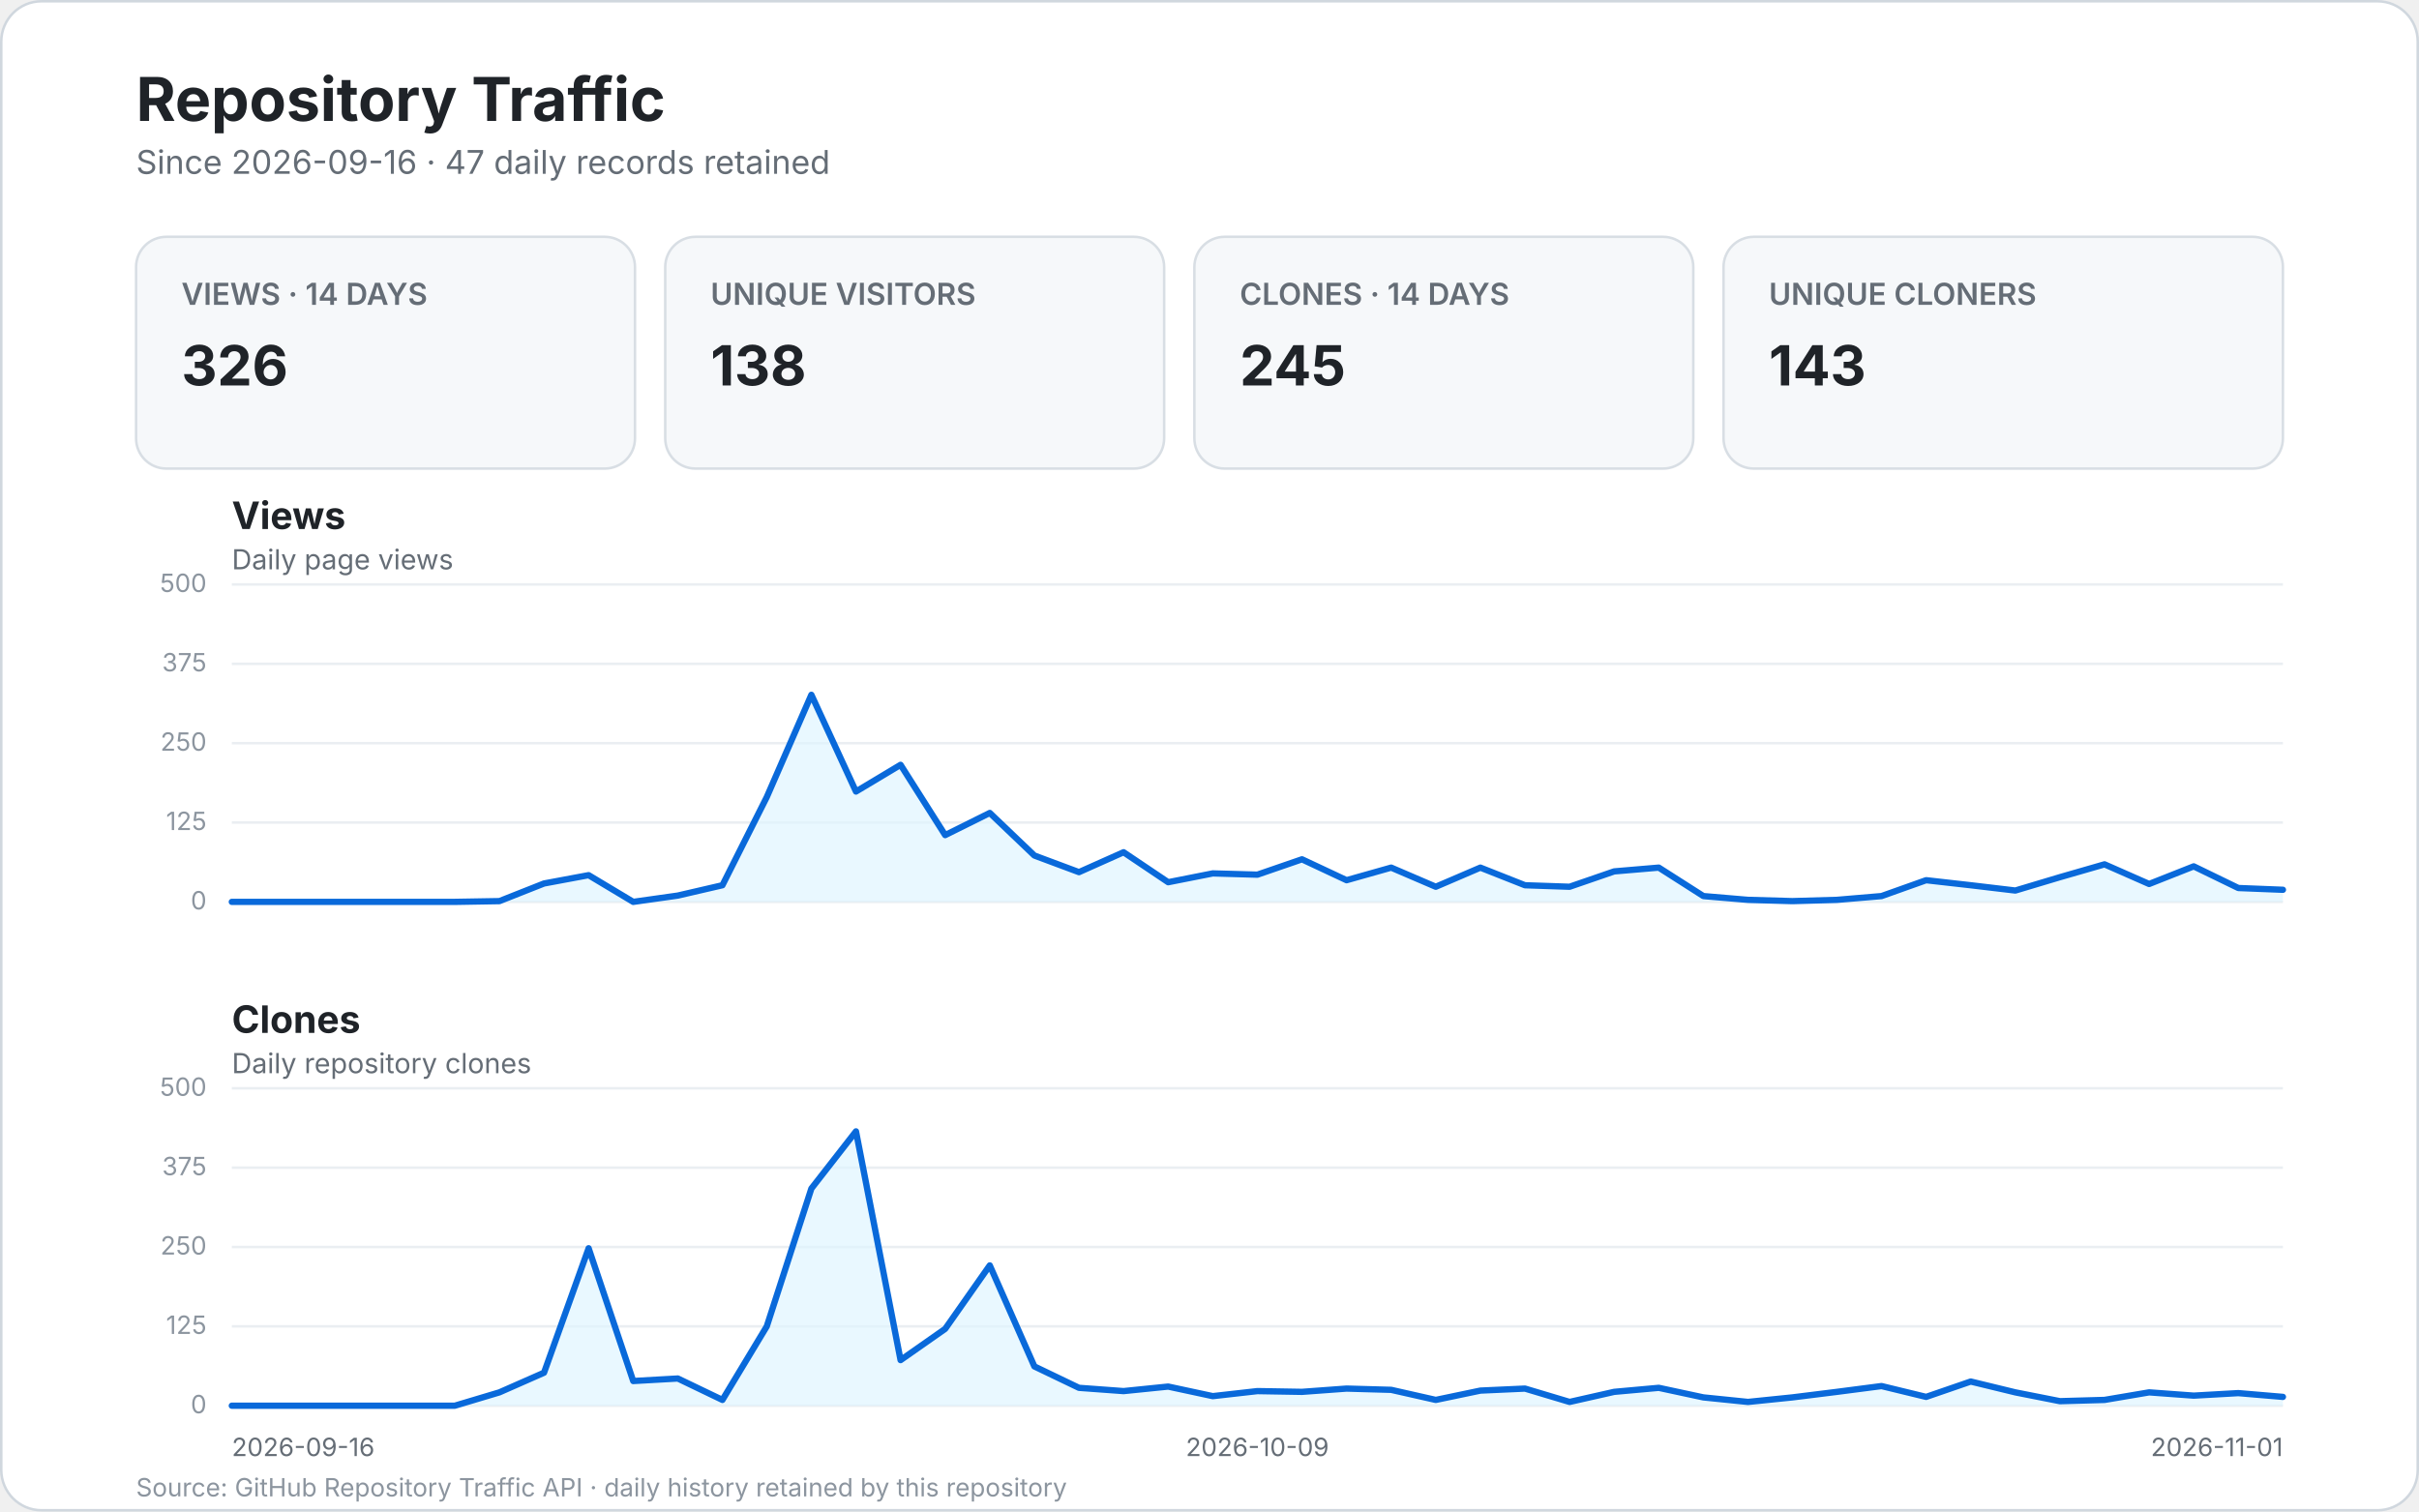
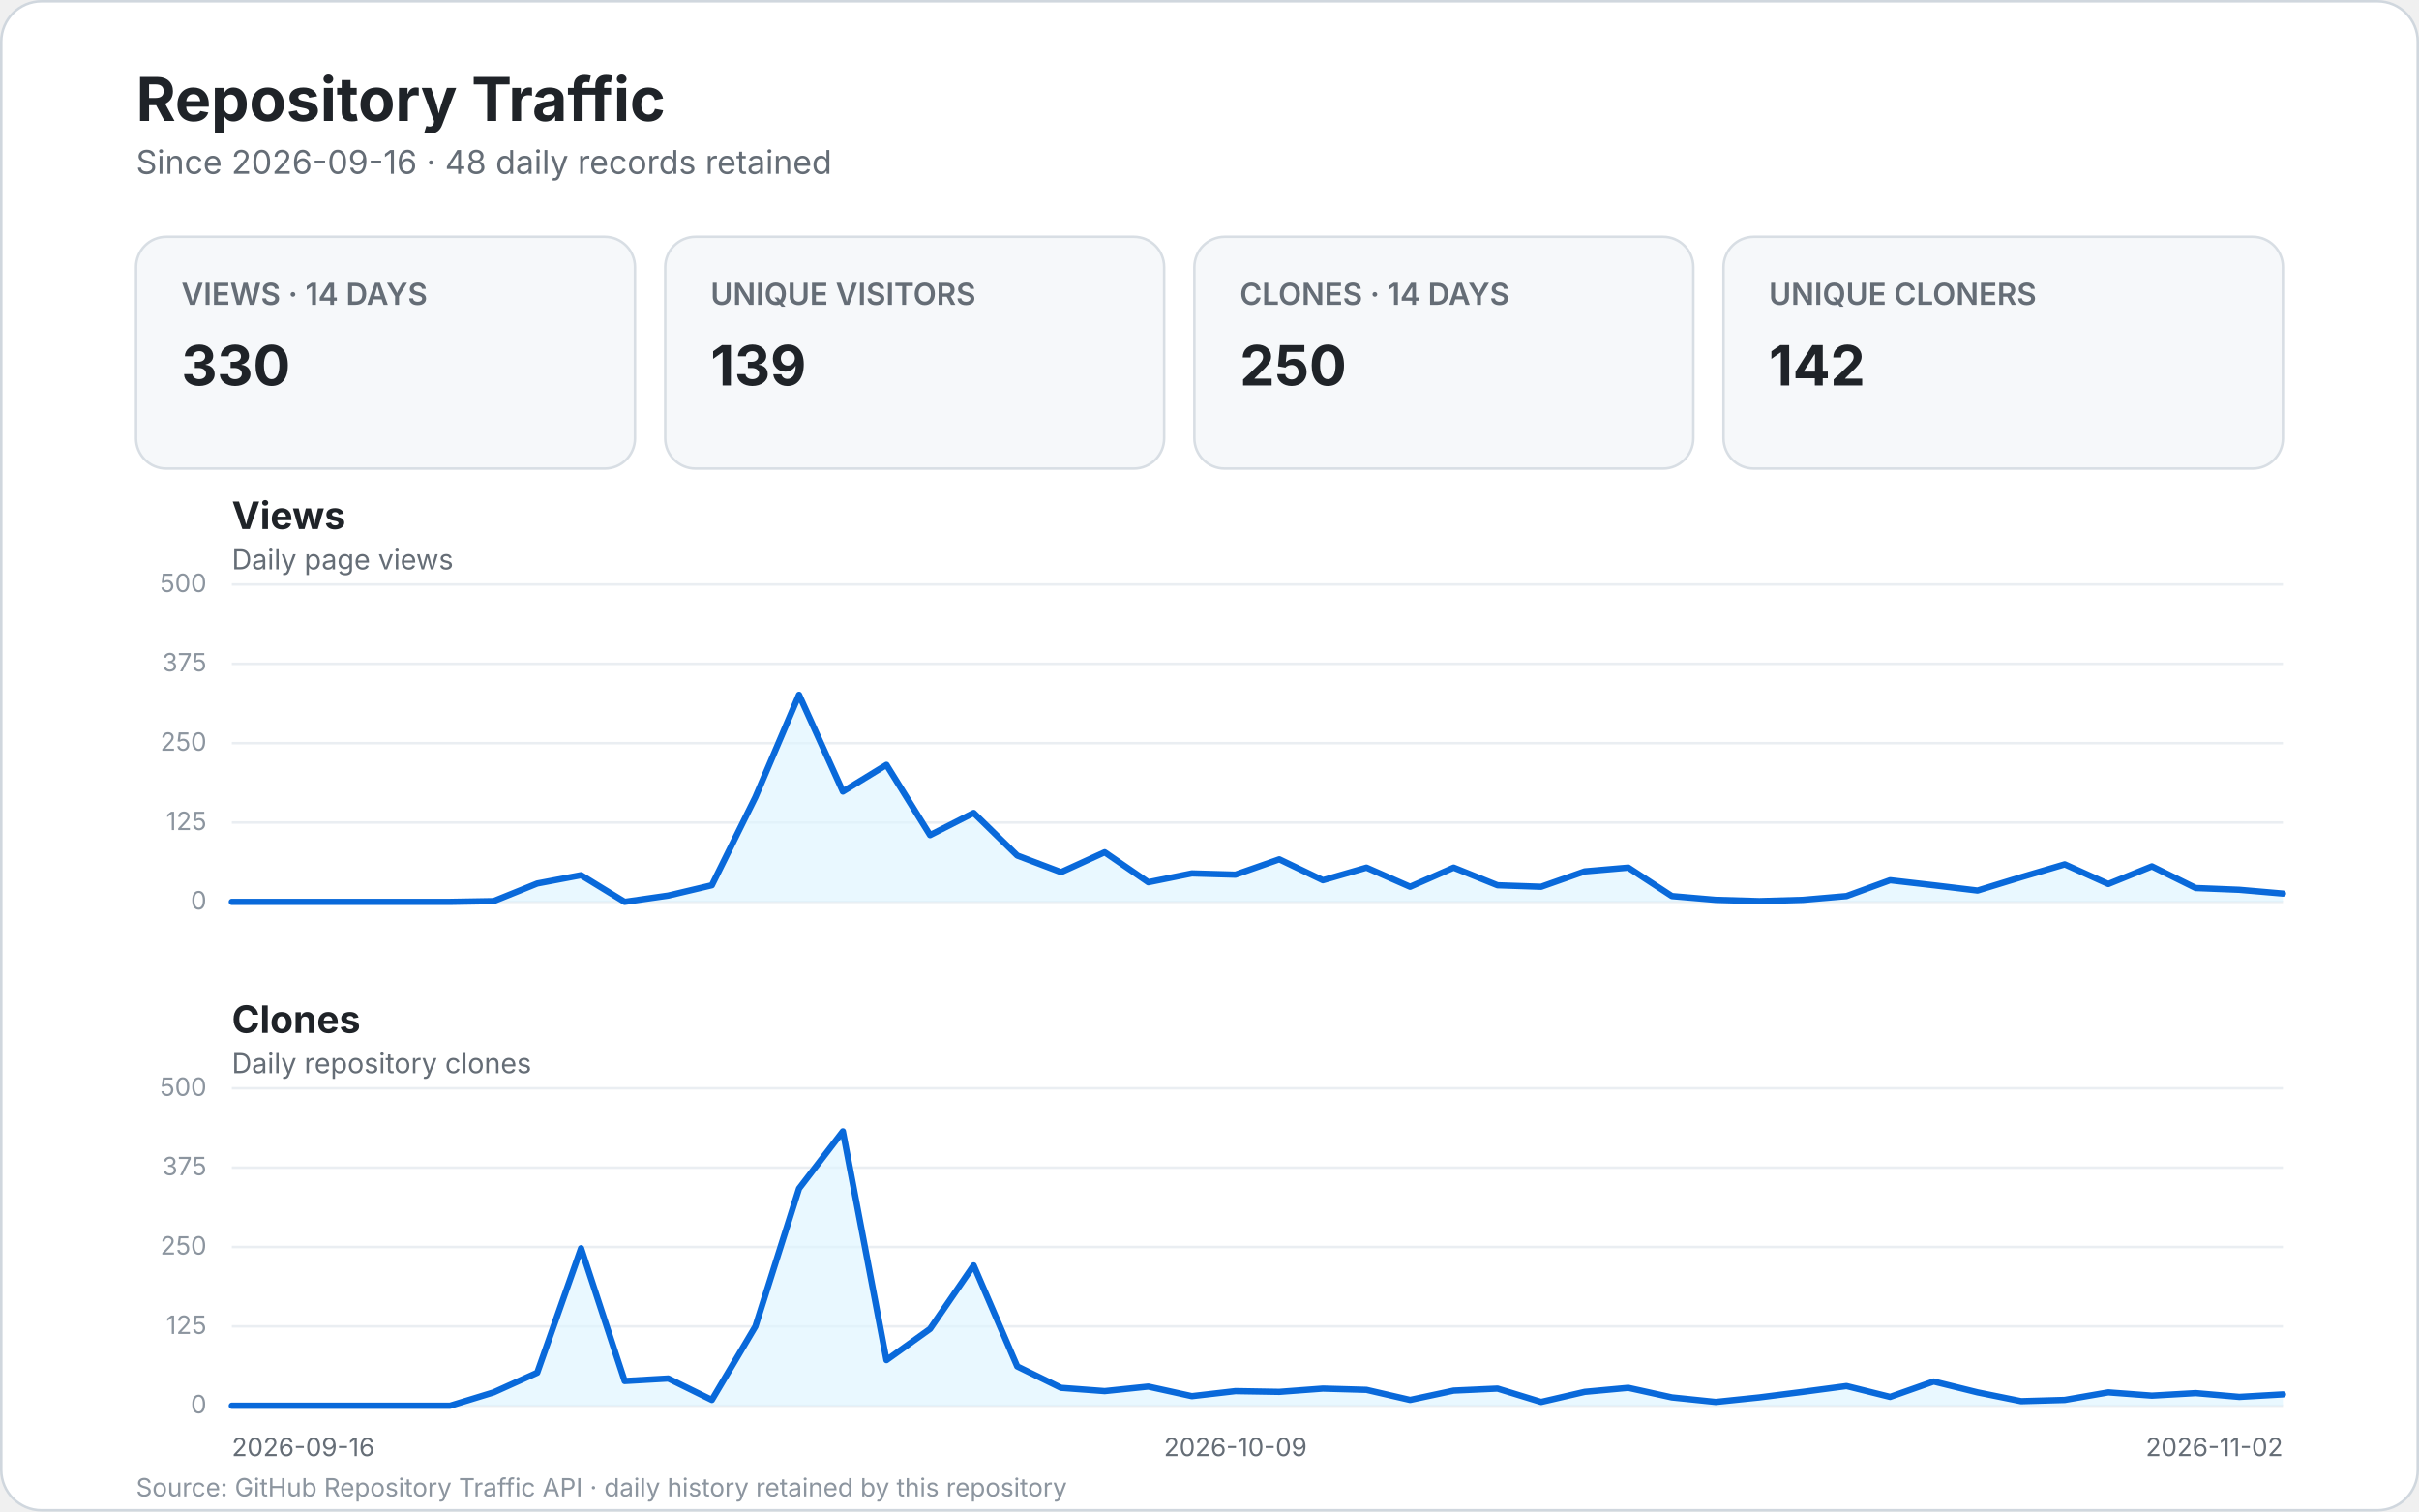
<svg xmlns="http://www.w3.org/2000/svg" width="960" height="600" viewBox="0 0 960 600" role="img" aria-labelledby="title desc">
  <style>
    text { font-family: -apple-system, BlinkMacSystemFont, "Segoe UI", sans-serif; }
    .bg { fill: #ffffff; stroke: #d0d7de; }
    .title { fill: #1f2328; font-size: 24px; font-weight: 700; }
    .subtitle { fill: #656d76; font-size: 13px; }
    .card { fill: #f6f8fa; stroke: #d8dee4; }
    .card-label { fill: #656d76; font-size: 12px; font-weight: 600; }
    .card-value { fill: #1f2328; font-size: 22px; font-weight: 700; }
    .panel-title { fill: #1f2328; font-size: 15px; font-weight: 700; }
    .panel-subtitle { fill: #656d76; font-size: 11px; }
    .grid { stroke: #eaeef2; stroke-width: 1; }
    .line { fill: none; stroke: #0969da; stroke-width: 2.5; stroke-linecap: round; stroke-linejoin: round; }
    .area { fill: #ddf4ff; opacity: .65; }
    .scale { fill: #8c959f; font-size: 10px; }
    .axis { fill: #656d76; font-size: 10px; }
    .empty { fill: #f6f8fa; stroke: #d8dee4; }
    .empty-title { fill: #1f2328; font-size: 17px; font-weight: 600; }
    .empty-text { fill: #656d76; font-size: 12px; }
    .footer { fill: #8c959f; font-size: 10px; }
  </style>
  <rect x="0.5" y="0.5" width="959" height="599" rx="16" class="bg" />
  <text x="54" y="48" class="title">Repository Traffic</text>
-   <text x="54" y="69" class="subtitle">Since 2026-09-16 · 47 daily records retained</text>
+   <text x="54" y="69" class="subtitle">Since 2026-09-16 · 48 daily records retained</text>
  <g>
    <rect x="54" y="94" width="198" height="92" rx="12" class="card" />
    <text x="72" y="121" class="card-label">VIEWS · 14 DAYS</text>
-     <text x="72" y="153" class="card-value">326</text>
+     <text x="72" y="153" class="card-value">330</text>
    <rect x="264" y="94" width="198" height="92" rx="12" class="card" />
    <text x="282" y="121" class="card-label">UNIQUE VISITORS</text>
-     <text x="282" y="153" class="card-value">138</text>
+     <text x="282" y="153" class="card-value">139</text>
    <rect x="474" y="94" width="198" height="92" rx="12" class="card" />
    <text x="492" y="121" class="card-label">CLONES · 14 DAYS</text>
-     <text x="492" y="153" class="card-value">245</text>
+     <text x="492" y="153" class="card-value">250</text>
    <rect x="684" y="94" width="222" height="92" rx="12" class="card" />
    <text x="702" y="121" class="card-label">UNIQUE CLONERS</text>
-     <text x="702" y="153" class="card-value">143</text>
+     <text x="702" y="153" class="card-value">142</text>
  </g>
  <text x="92" y="210" class="panel-title">Views</text>
  <text x="92" y="226" class="panel-subtitle">Daily page views</text>
  <line x1="92" y1="358.0" x2="906.0" y2="358.0" class="grid" />
  <text x="82.0" y="361.0" text-anchor="end" class="scale">0</text>
  <line x1="92" y1="326.5" x2="906.0" y2="326.5" class="grid" />
  <text x="82.0" y="329.5" text-anchor="end" class="scale">125</text>
  <line x1="92" y1="295.0" x2="906.0" y2="295.0" class="grid" />
  <text x="82.0" y="298.0" text-anchor="end" class="scale">250</text>
  <line x1="92" y1="263.5" x2="906.0" y2="263.5" class="grid" />
  <text x="82.0" y="266.5" text-anchor="end" class="scale">375</text>
  <line x1="92" y1="232.0" x2="906.0" y2="232.0" class="grid" />
  <text x="82.0" y="235.0" text-anchor="end" class="scale">500</text>
-   <path d="M 92.0 358.0 L 109.7 358.0 L 127.4 358.0 L 145.1 358.0 L 162.8 358.0 L 180.5 358.0 L 198.2 357.7 L 215.9 350.7 L 233.6 347.4 L 251.3 358.0 L 269.0 355.5 L 286.7 351.4 L 304.3 316.4 L 322.0 275.8 L 339.7 314.2 L 357.4 303.6 L 375.1 331.5 L 392.8 322.7 L 410.5 339.6 L 428.2 346.2 L 445.9 338.3 L 463.6 350.2 L 481.3 346.7 L 499.0 347.2 L 516.7 341.1 L 534.4 349.4 L 552.1 344.4 L 569.8 352.0 L 587.5 344.4 L 605.2 351.4 L 622.9 352.0 L 640.6 345.9 L 658.3 344.4 L 676.0 355.7 L 693.7 357.2 L 711.3 357.7 L 729.0 357.2 L 746.7 355.7 L 764.4 349.4 L 782.1 351.4 L 799.8 353.5 L 817.5 348.2 L 835.2 343.1 L 852.9 350.9 L 870.6 343.9 L 888.3 352.5 L 906.0 353.2 L 906.0 358.0 L 92 358.0 Z" class="area" />
-   <path d="M 92.0 358.0 L 109.7 358.0 L 127.4 358.0 L 145.1 358.0 L 162.8 358.0 L 180.5 358.0 L 198.2 357.7 L 215.9 350.7 L 233.6 347.4 L 251.3 358.0 L 269.0 355.5 L 286.7 351.4 L 304.3 316.4 L 322.0 275.8 L 339.7 314.2 L 357.4 303.6 L 375.1 331.5 L 392.8 322.7 L 410.5 339.6 L 428.2 346.2 L 445.9 338.3 L 463.6 350.2 L 481.3 346.7 L 499.0 347.2 L 516.7 341.1 L 534.4 349.4 L 552.1 344.4 L 569.8 352.0 L 587.5 344.4 L 605.2 351.4 L 622.9 352.0 L 640.6 345.9 L 658.3 344.4 L 676.0 355.7 L 693.7 357.2 L 711.3 357.7 L 729.0 357.2 L 746.7 355.7 L 764.4 349.4 L 782.1 351.4 L 799.8 353.5 L 817.5 348.2 L 835.2 343.1 L 852.9 350.9 L 870.6 343.9 L 888.3 352.5 L 906.0 353.2" class="line" />
+   <path d="M 92.0 358.0 L 109.3 358.0 L 126.6 358.0 L 144.0 358.0 L 161.3 358.0 L 178.6 358.0 L 195.9 357.7 L 213.2 350.7 L 230.6 347.4 L 247.9 358.0 L 265.2 355.5 L 282.5 351.4 L 299.8 316.4 L 317.1 275.8 L 334.5 314.2 L 351.8 303.6 L 369.1 331.5 L 386.4 322.7 L 403.7 339.6 L 421.1 346.2 L 438.4 338.3 L 455.7 350.2 L 473.0 346.7 L 490.3 347.2 L 507.7 341.1 L 525.0 349.4 L 542.3 344.4 L 559.6 352.0 L 576.9 344.4 L 594.3 351.4 L 611.6 352.0 L 628.9 345.9 L 646.2 344.4 L 663.5 355.7 L 680.9 357.2 L 698.2 357.7 L 715.5 357.2 L 732.8 355.7 L 750.1 349.4 L 767.4 351.4 L 784.8 353.5 L 802.1 348.2 L 819.4 343.1 L 836.7 350.9 L 854.0 343.9 L 871.4 352.5 L 888.7 353.2 L 906.0 354.7 L 906.0 358.0 L 92 358.0 Z" class="area" />
+   <path d="M 92.0 358.0 L 109.3 358.0 L 126.6 358.0 L 144.0 358.0 L 161.3 358.0 L 178.6 358.0 L 195.9 357.7 L 213.2 350.7 L 230.6 347.4 L 247.9 358.0 L 265.2 355.5 L 282.5 351.4 L 299.8 316.4 L 317.1 275.8 L 334.5 314.2 L 351.8 303.6 L 369.1 331.5 L 386.4 322.7 L 403.7 339.6 L 421.1 346.2 L 438.4 338.3 L 455.7 350.2 L 473.0 346.7 L 490.3 347.2 L 507.7 341.1 L 525.0 349.4 L 542.3 344.4 L 559.6 352.0 L 576.9 344.4 L 594.3 351.4 L 611.6 352.0 L 628.9 345.9 L 646.2 344.4 L 663.5 355.7 L 680.9 357.2 L 698.2 357.7 L 715.5 357.2 L 732.8 355.7 L 750.1 349.4 L 767.4 351.4 L 784.8 353.5 L 802.1 348.2 L 819.4 343.1 L 836.7 350.9 L 854.0 343.9 L 871.4 352.5 L 888.7 353.2 L 906.0 354.7" class="line" />
  <text x="92" y="410" class="panel-title">Clones</text>
  <text x="92" y="426" class="panel-subtitle">Daily repository clones</text>
  <line x1="92" y1="558.0" x2="906.0" y2="558.0" class="grid" />
  <text x="82.0" y="561.0" text-anchor="end" class="scale">0</text>
  <line x1="92" y1="526.5" x2="906.0" y2="526.5" class="grid" />
  <text x="82.0" y="529.5" text-anchor="end" class="scale">125</text>
  <line x1="92" y1="495.0" x2="906.0" y2="495.0" class="grid" />
  <text x="82.0" y="498.0" text-anchor="end" class="scale">250</text>
  <line x1="92" y1="463.5" x2="906.0" y2="463.5" class="grid" />
  <text x="82.0" y="466.5" text-anchor="end" class="scale">375</text>
  <line x1="92" y1="432.0" x2="906.0" y2="432.0" class="grid" />
  <text x="82.0" y="435.0" text-anchor="end" class="scale">500</text>
-   <path d="M 92.0 558.0 L 109.7 558.0 L 127.4 558.0 L 145.1 558.0 L 162.8 558.0 L 180.5 558.0 L 198.2 552.7 L 215.9 544.9 L 233.6 495.5 L 251.3 548.2 L 269.0 547.2 L 286.7 555.7 L 304.3 526.5 L 322.0 471.8 L 339.7 449.1 L 357.4 539.9 L 375.1 527.5 L 392.8 502.3 L 410.5 542.4 L 428.2 550.9 L 445.9 552.2 L 463.6 550.4 L 481.3 554.2 L 499.0 552.2 L 516.7 552.5 L 534.4 551.2 L 552.1 551.7 L 569.8 555.7 L 587.5 552.0 L 605.2 551.2 L 622.9 556.5 L 640.6 552.5 L 658.3 550.9 L 676.0 554.7 L 693.7 556.5 L 711.3 554.7 L 729.0 552.5 L 746.7 550.2 L 764.4 554.5 L 782.1 548.4 L 799.8 552.7 L 817.5 556.2 L 835.2 555.7 L 852.9 552.7 L 870.6 554.0 L 888.3 553.0 L 906.0 554.5 L 906.0 558.0 L 92 558.0 Z" class="area" />
-   <path d="M 92.0 558.0 L 109.7 558.0 L 127.4 558.0 L 145.1 558.0 L 162.8 558.0 L 180.5 558.0 L 198.2 552.7 L 215.9 544.9 L 233.6 495.5 L 251.3 548.2 L 269.0 547.2 L 286.7 555.7 L 304.3 526.5 L 322.0 471.8 L 339.7 449.1 L 357.4 539.9 L 375.1 527.5 L 392.8 502.3 L 410.5 542.4 L 428.2 550.9 L 445.9 552.2 L 463.6 550.4 L 481.3 554.2 L 499.0 552.2 L 516.7 552.5 L 534.4 551.2 L 552.1 551.7 L 569.8 555.7 L 587.5 552.0 L 605.2 551.2 L 622.9 556.5 L 640.6 552.5 L 658.3 550.9 L 676.0 554.7 L 693.7 556.5 L 711.3 554.7 L 729.0 552.5 L 746.7 550.2 L 764.4 554.5 L 782.1 548.4 L 799.8 552.7 L 817.5 556.2 L 835.2 555.7 L 852.9 552.7 L 870.6 554.0 L 888.3 553.0 L 906.0 554.5" class="line" />
+   <path d="M 92.0 558.0 L 109.3 558.0 L 126.6 558.0 L 144.0 558.0 L 161.3 558.0 L 178.6 558.0 L 195.9 552.7 L 213.2 544.9 L 230.6 495.5 L 247.9 548.2 L 265.2 547.2 L 282.5 555.7 L 299.8 526.5 L 317.1 471.8 L 334.5 449.1 L 351.8 539.9 L 369.1 527.5 L 386.4 502.3 L 403.7 542.4 L 421.1 550.9 L 438.4 552.2 L 455.7 550.4 L 473.0 554.2 L 490.3 552.2 L 507.7 552.5 L 525.0 551.2 L 542.3 551.7 L 559.6 555.7 L 576.9 552.0 L 594.3 551.2 L 611.6 556.5 L 628.9 552.5 L 646.2 550.9 L 663.5 554.7 L 680.9 556.5 L 698.2 554.7 L 715.5 552.5 L 732.8 550.2 L 750.1 554.5 L 767.4 548.4 L 784.8 552.7 L 802.1 556.2 L 819.4 555.7 L 836.7 552.7 L 854.0 554.0 L 871.4 553.0 L 888.7 554.5 L 906.0 553.5 L 906.0 558.0 L 92 558.0 Z" class="area" />
+   <path d="M 92.0 558.0 L 109.3 558.0 L 126.6 558.0 L 144.0 558.0 L 161.3 558.0 L 178.6 558.0 L 195.9 552.7 L 213.2 544.9 L 230.6 495.5 L 247.9 548.2 L 265.2 547.2 L 282.5 555.7 L 299.8 526.5 L 317.1 471.8 L 334.5 449.1 L 351.8 539.9 L 369.1 527.5 L 386.4 502.3 L 403.7 542.4 L 421.1 550.9 L 438.4 552.2 L 455.7 550.4 L 473.0 554.2 L 490.3 552.2 L 507.7 552.5 L 525.0 551.2 L 542.3 551.7 L 559.6 555.7 L 576.9 552.0 L 594.3 551.2 L 611.6 556.5 L 628.9 552.5 L 646.2 550.9 L 663.5 554.7 L 680.9 556.5 L 698.2 554.7 L 715.5 552.5 L 732.8 550.2 L 750.1 554.5 L 767.4 548.4 L 784.8 552.7 L 802.1 556.2 L 819.4 555.7 L 836.7 552.7 L 854.0 554.0 L 871.4 553.0 L 888.7 554.5 L 906.0 553.5" class="line" />
  <text x="92.0" y="578" text-anchor="start" class="axis">2026-09-16</text>
-   <text x="499.0" y="578" text-anchor="middle" class="axis">2026-10-09</text>
-   <text x="906.0" y="578" text-anchor="end" class="axis">2026-11-01</text>
+   <text x="490.3" y="578" text-anchor="middle" class="axis">2026-10-09</text>
+   <text x="906.0" y="578" text-anchor="end" class="axis">2026-11-02</text>
  <text x="54" y="594" class="footer">Source: GitHub Repository Traffic API · daily history retained by this repository</text>
</svg>
